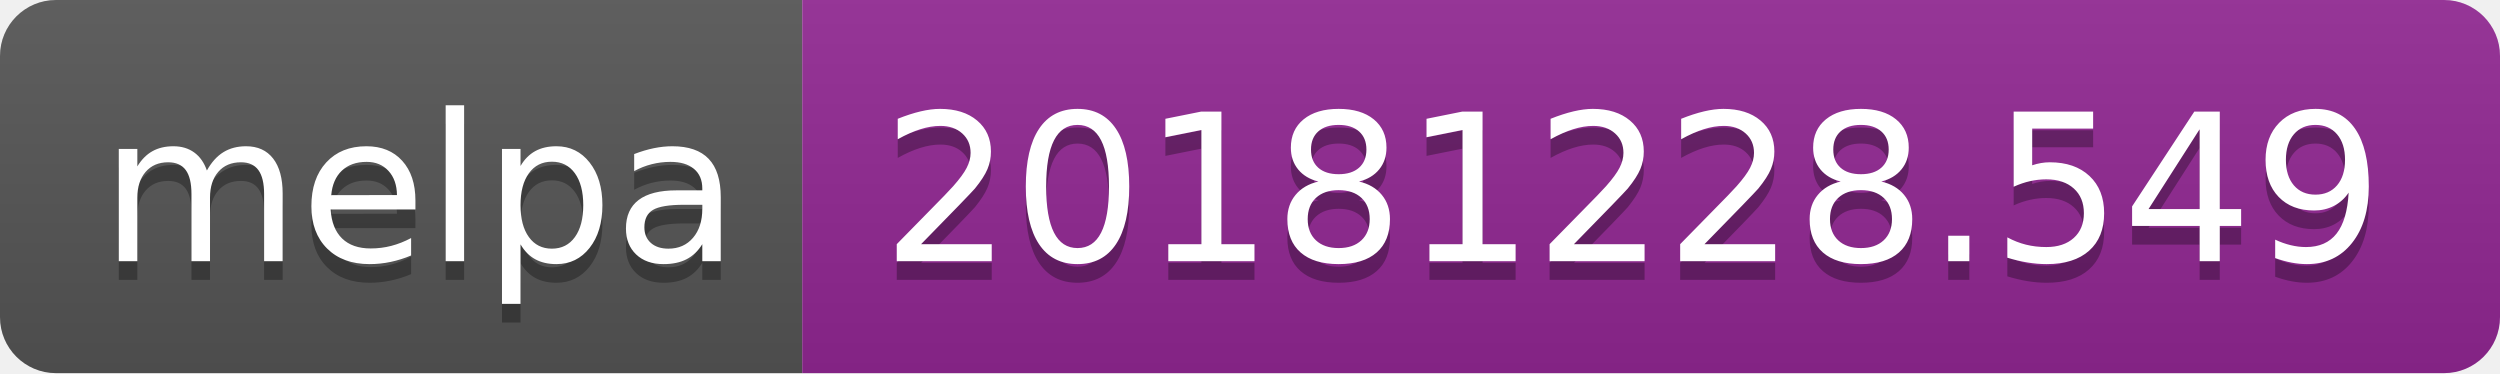
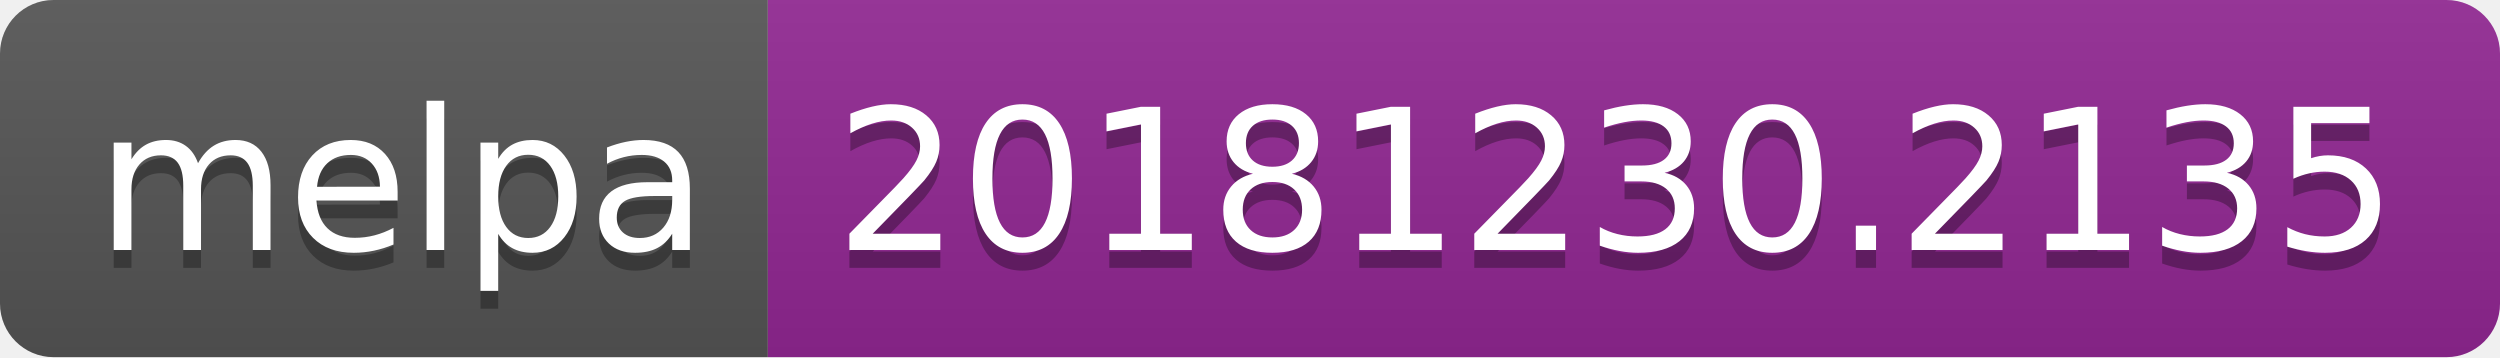
- <svg xmlns="http://www.w3.org/2000/svg" width="134" height="20">
+ <svg xmlns="http://www.w3.org/2000/svg" width="140" height="20">
  <linearGradient id="b" x2="0" y2="100%">
    <stop offset="0" stop-color="#bbb" stop-opacity=".1" />
    <stop offset="1" stop-opacity=".1" />
  </linearGradient>
  <clipPath id="a">
-     <rect width="134" height="20" rx="3" fill="#fff" />
+     <rect width="140" height="20" rx="3" fill="#fff" />
  </clipPath>
  <g clip-path="url(#a)">
    <path fill="#555" d="M0 0h43v20H0z" />
-     <path fill="#922793" d="M43 0h91v20H43z" />
-     <path fill="url(#b)" d="M0 0h134v20H0z" />
+     <path fill="#922793" d="M43 0h97v20H43z" />
+     <path fill="url(#b)" d="M0 0h140v20H0z" />
  </g>
  <g fill="#fff" text-anchor="middle" font-family="DejaVu Sans,Verdana,Geneva,sans-serif" font-size="110">
    <text x="225" y="150" fill="#010101" fill-opacity=".3" transform="scale(.1)" textLength="330">melpa</text>
    <text x="225" y="140" transform="scale(.1)" textLength="330">melpa</text>
-     <text x="875" y="150" fill="#010101" fill-opacity=".3" transform="scale(.1)" textLength="810">20181228.549</text>
-     <text x="875" y="140" transform="scale(.1)" textLength="810">20181228.549</text>
+     <text x="905" y="150" fill="#010101" fill-opacity=".3" transform="scale(.1)" textLength="870">20181230.2135</text>
+     <text x="905" y="140" transform="scale(.1)" textLength="870">20181230.2135</text>
  </g>
</svg>
